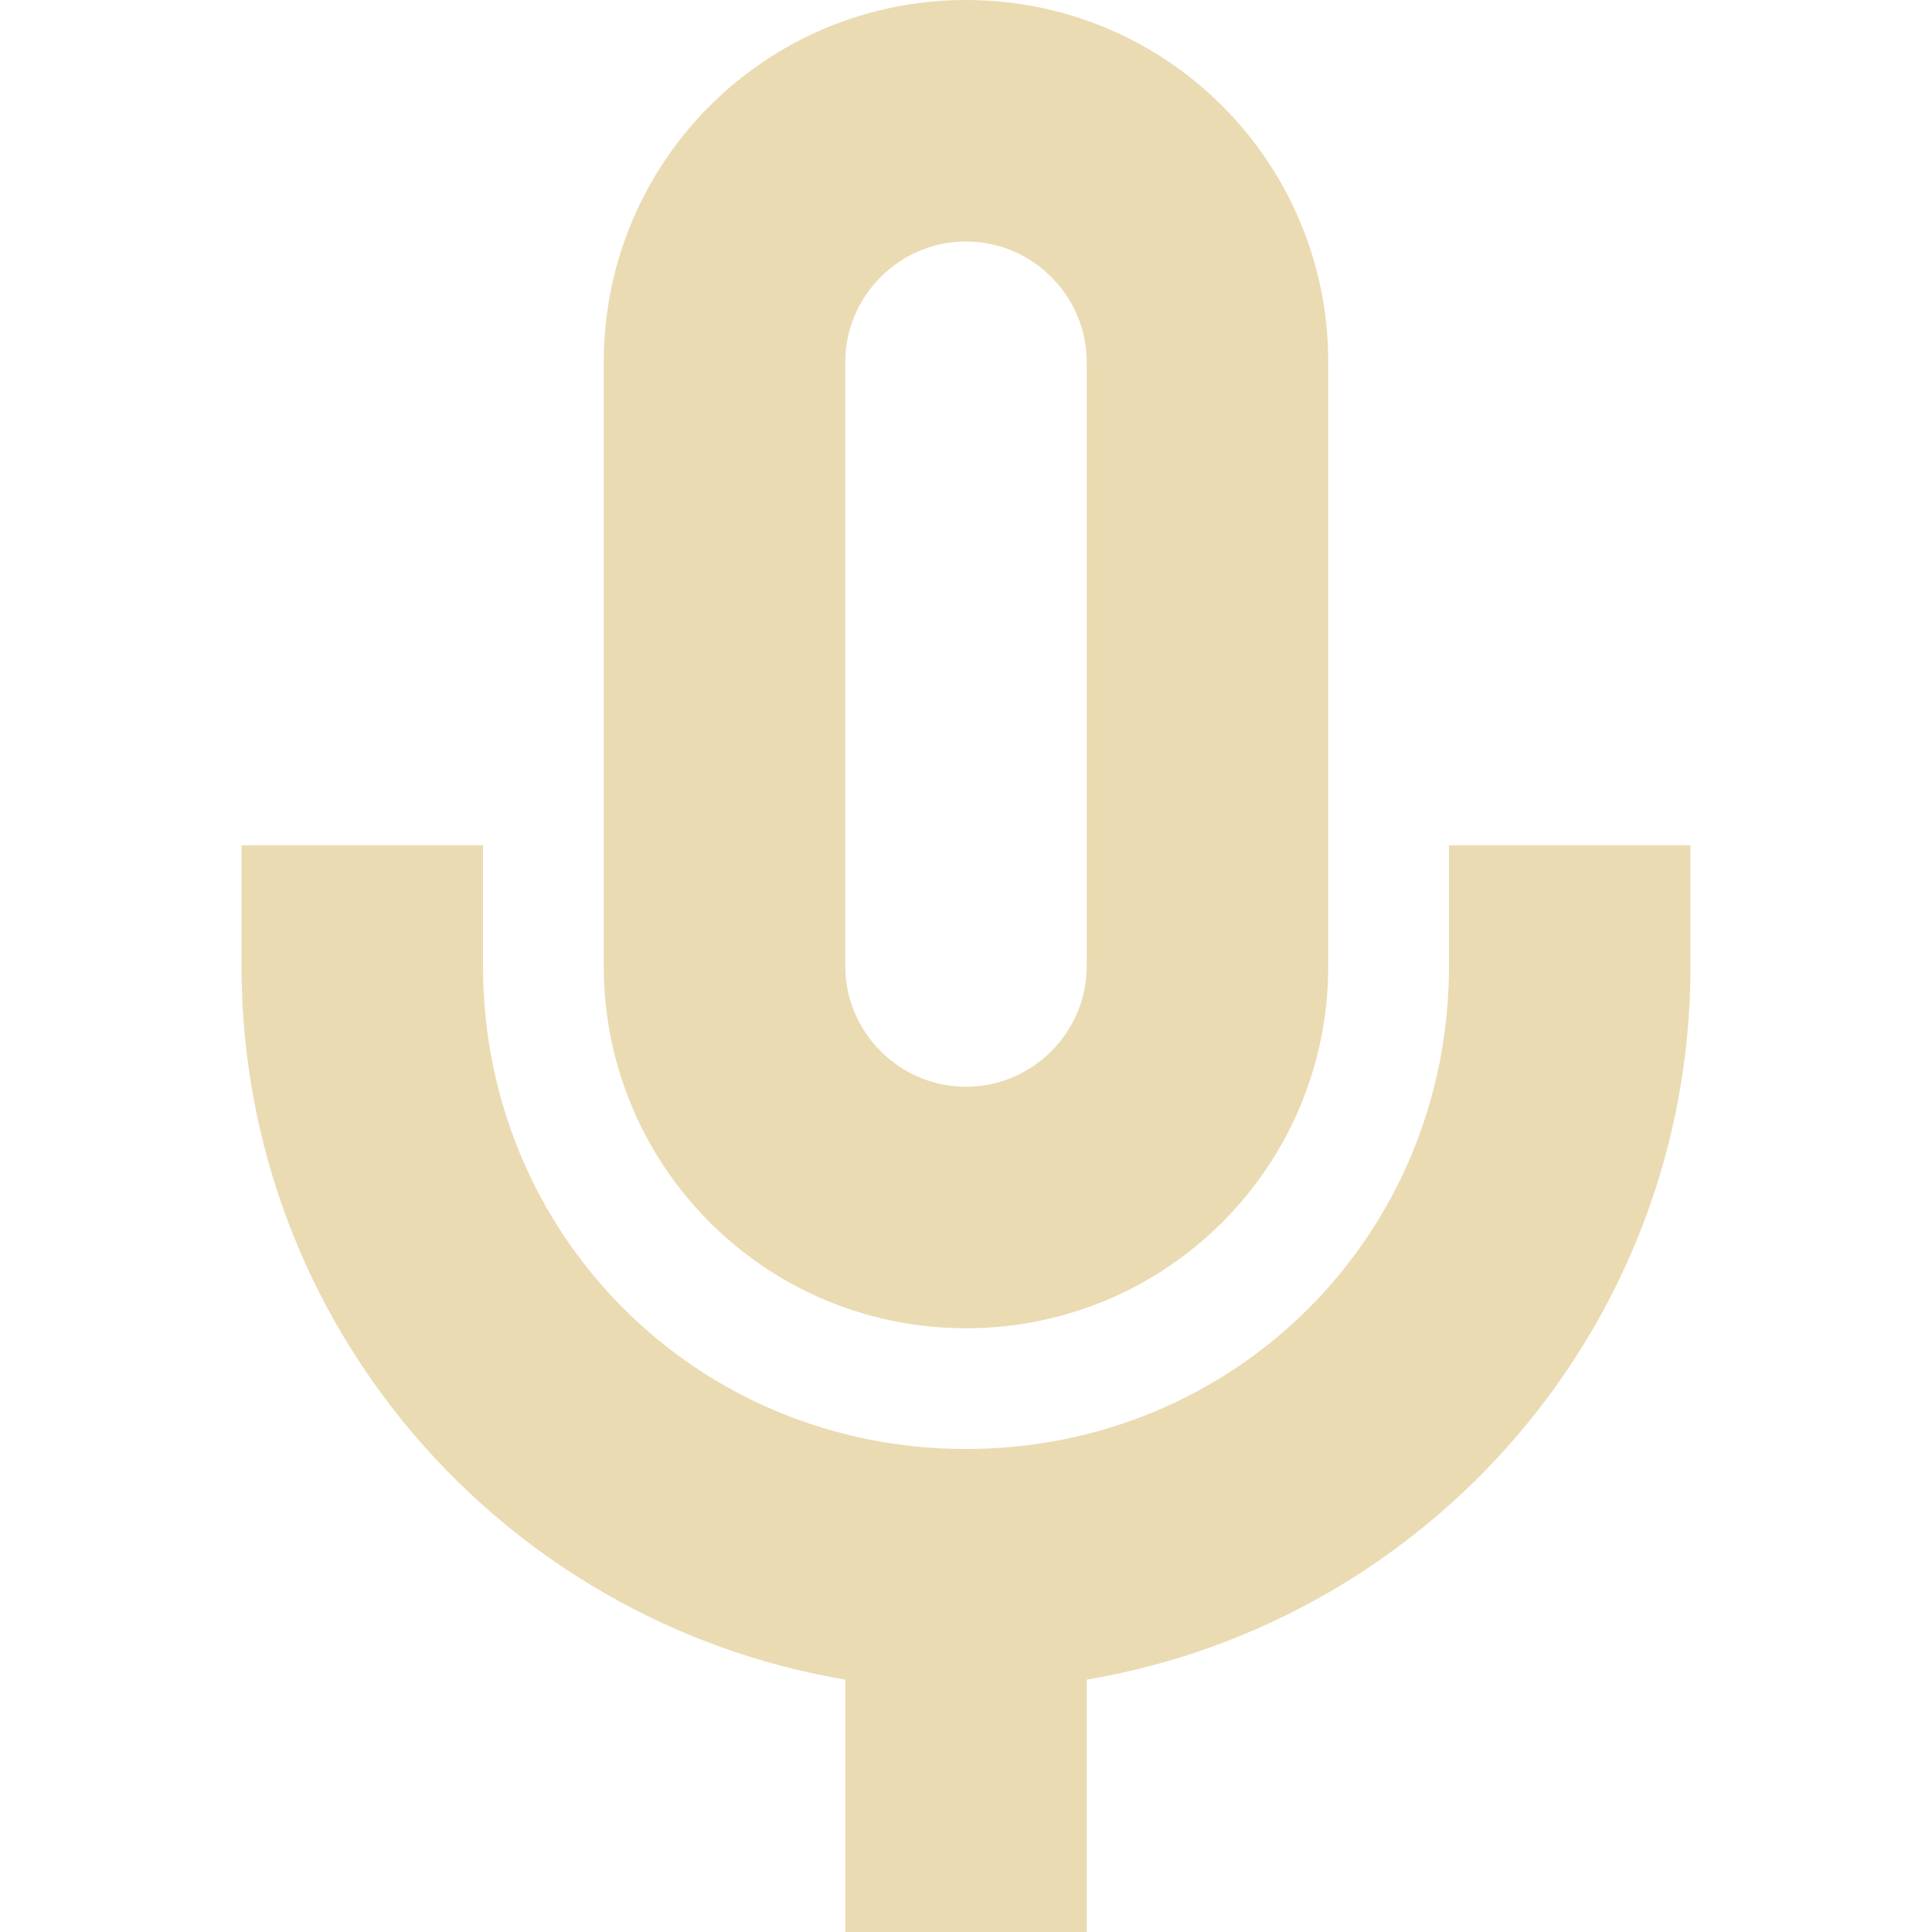
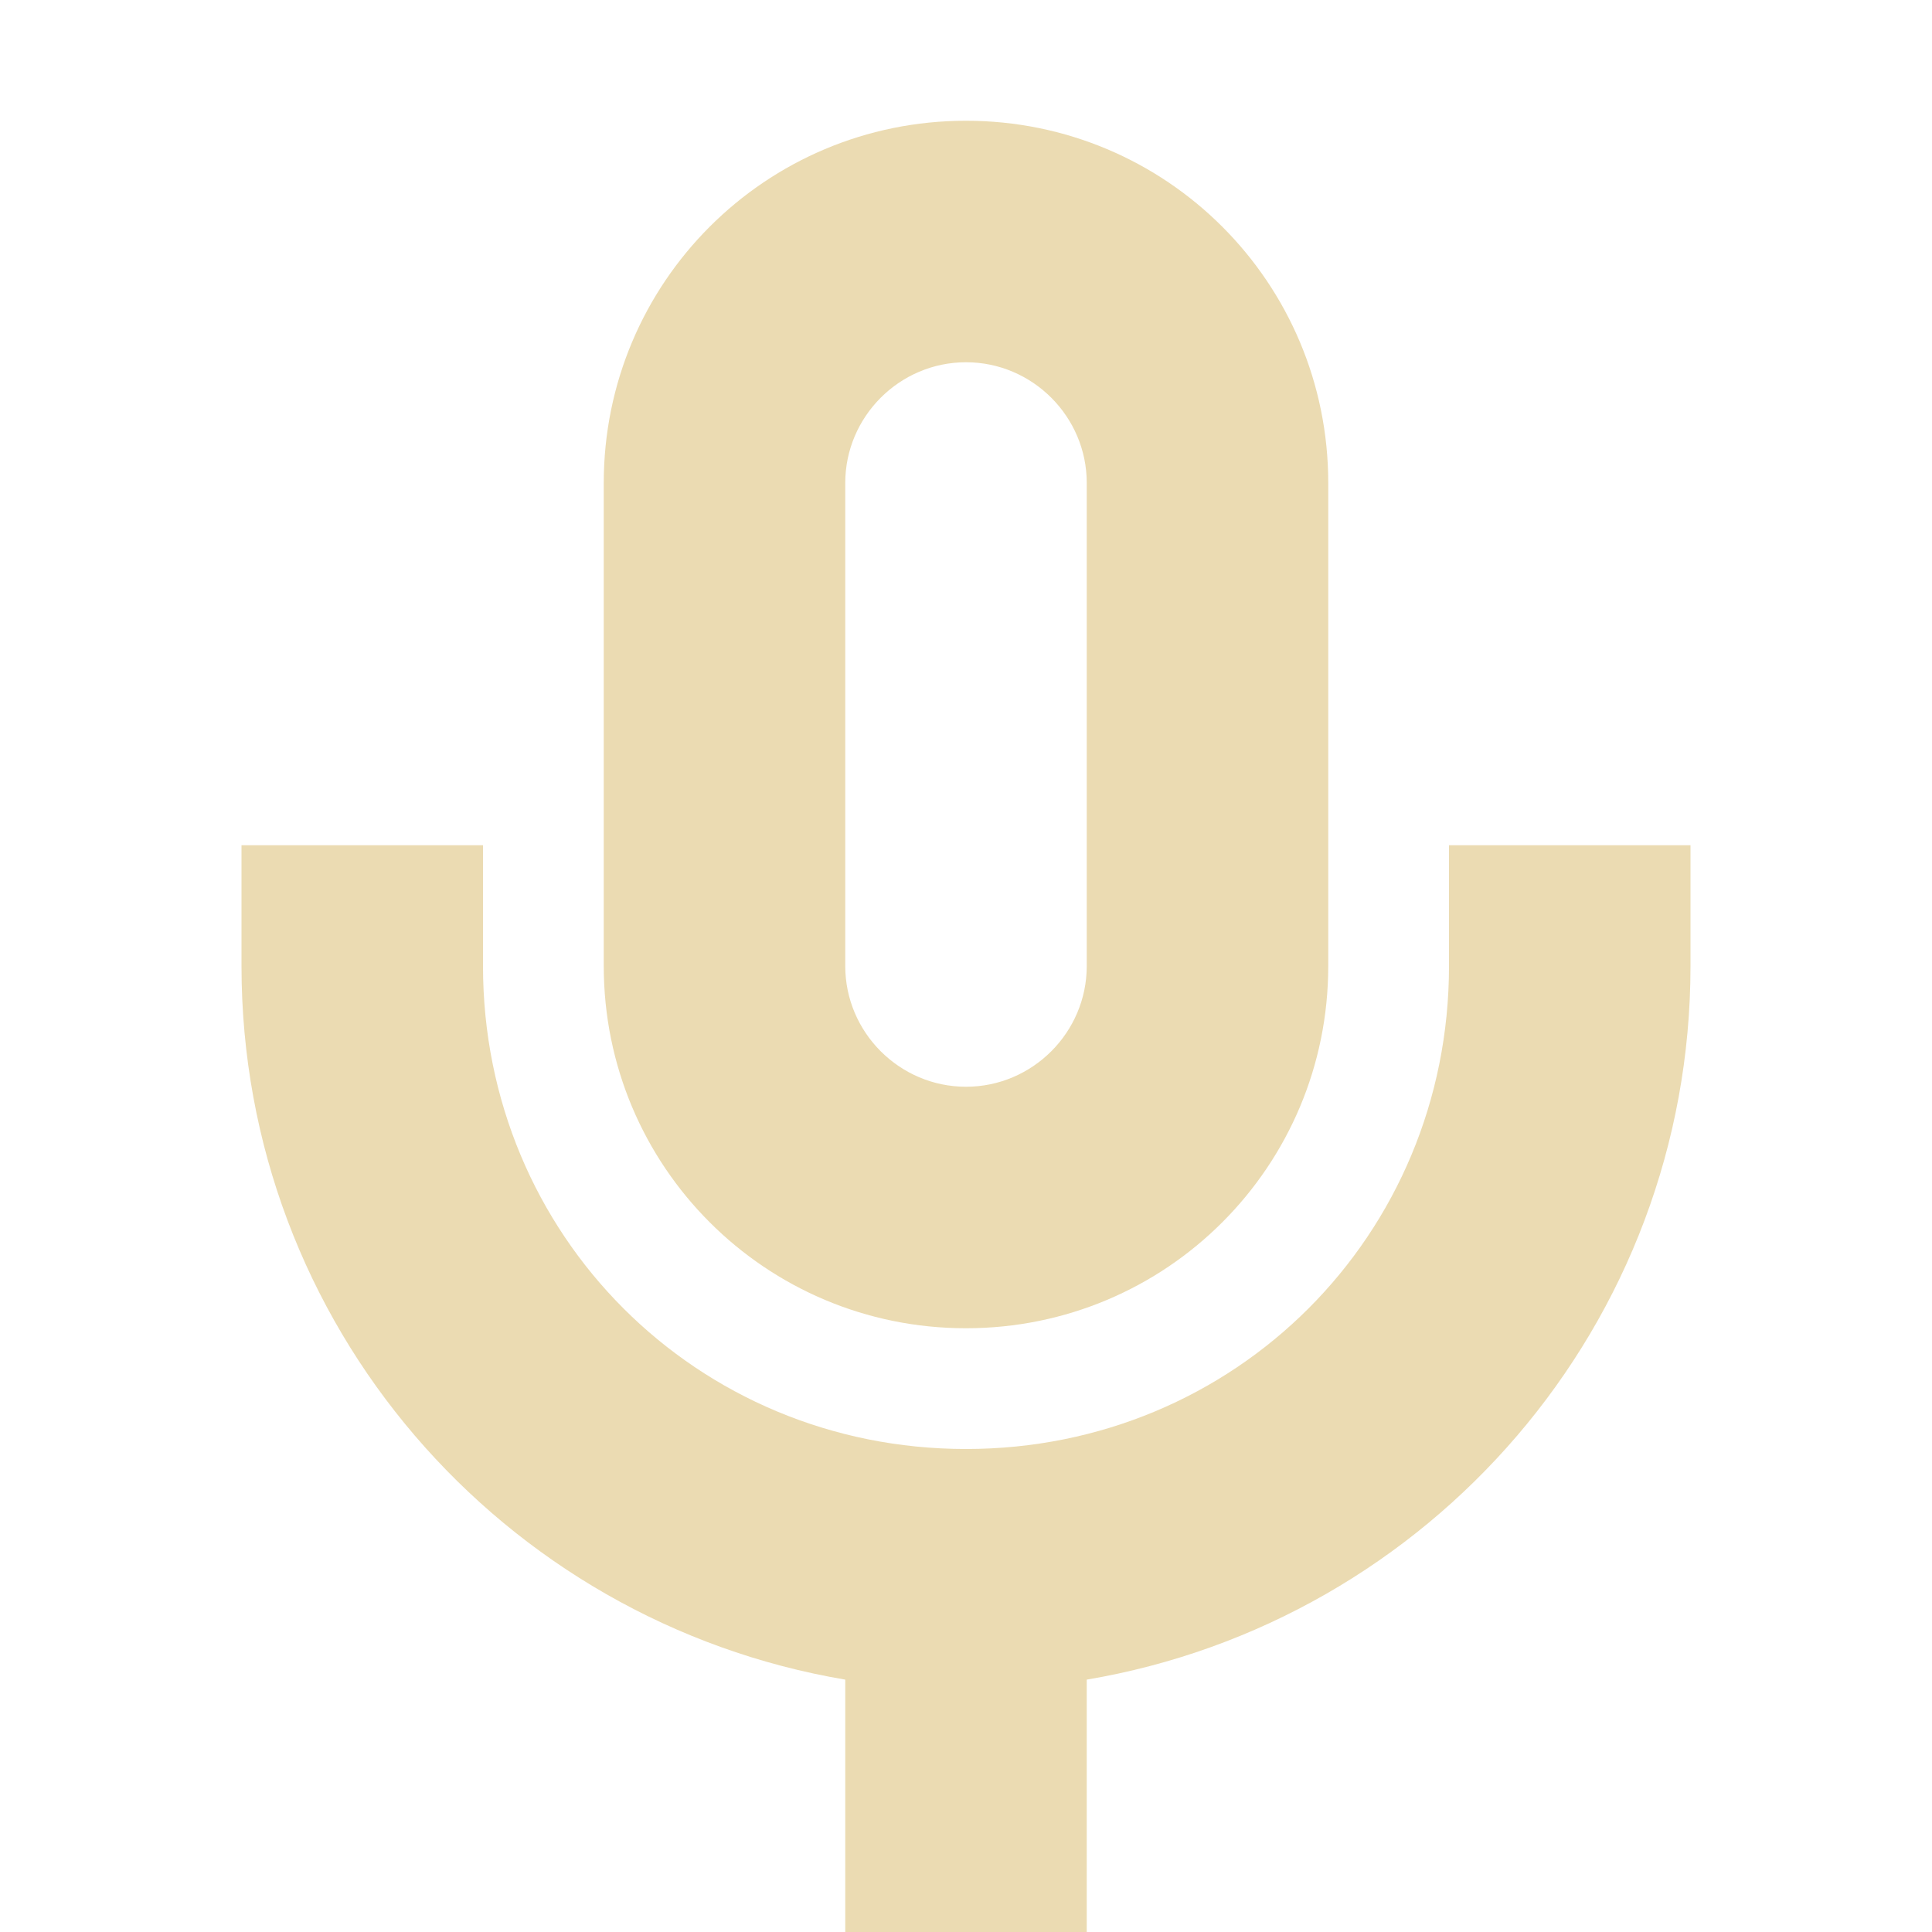
<svg xmlns="http://www.w3.org/2000/svg" width="16" height="16" version="1.1">
  <defs>
-     <style id="current-color-scheme" type="text/css">
-    .ColorScheme-Text { color:#ebdbb2; } .ColorScheme-Highlight { color:#458588; }
-   </style>
+     <style id="current-color-scheme" type="text/css">.ColorScheme-Text { color:#ebdbb2; } .ColorScheme-Highlight { color:#458588; } .ColorScheme-NeutralText { color:#fe8019; } .ColorScheme-PositiveText { color:#689d6a; } .ColorScheme-NegativeText { color:#fb4934; }</style>
  </defs>
-   <path style="fill:currentColor" class="ColorScheme-Text" d="M 8,0 C 6.34,0 5,1.34 5,3 V 8 C 5,9.66 6.34,11 8,11 9.66,11 11,9.66 11,8 V 3 C 11,1.34 9.66,0 8,0 Z M 8,2 C 8.55,2 9,2.45 9,3 V 8 C 9,8.55 8.55,9 8,9 7.45,9 7,8.55 7,8 V 3 C 7,2.45 7.45,2 8,2 Z M 2,7 V 8 C 2,10.97 4.16,13.43 7,13.91 V 16 H 9 V 13.91 C 11.84,13.43 14,10.97 14,8 V 7 H 12 V 8 C 12,10.23 10.23,12 8,12 5.77,12 4,10.23 4,8 V 7 Z" />
+   <path class="ColorScheme-Text" d="m8 1c-1.66 0-3 1.34-3 3v4c0 1.66 1.34 3 3 3s3-1.34 3-3v-4c0-1.66-1.34-3-3-3zm0 2c0.55 0 1 0.45 1 1v4c0 0.55-0.45 1-1 1s-1-0.45-1-1v-4c0-0.55 0.45-1 1-1zm-6 4v1c0 2.97 2.16 5.43 5 5.91v2.09h2v-2.09c2.84-0.48 5-2.94 5-5.91v-1h-2v1c0 2.23-1.77 4-4 4s-4-1.77-4-4v-1z" fill="currentColor" />
</svg>
